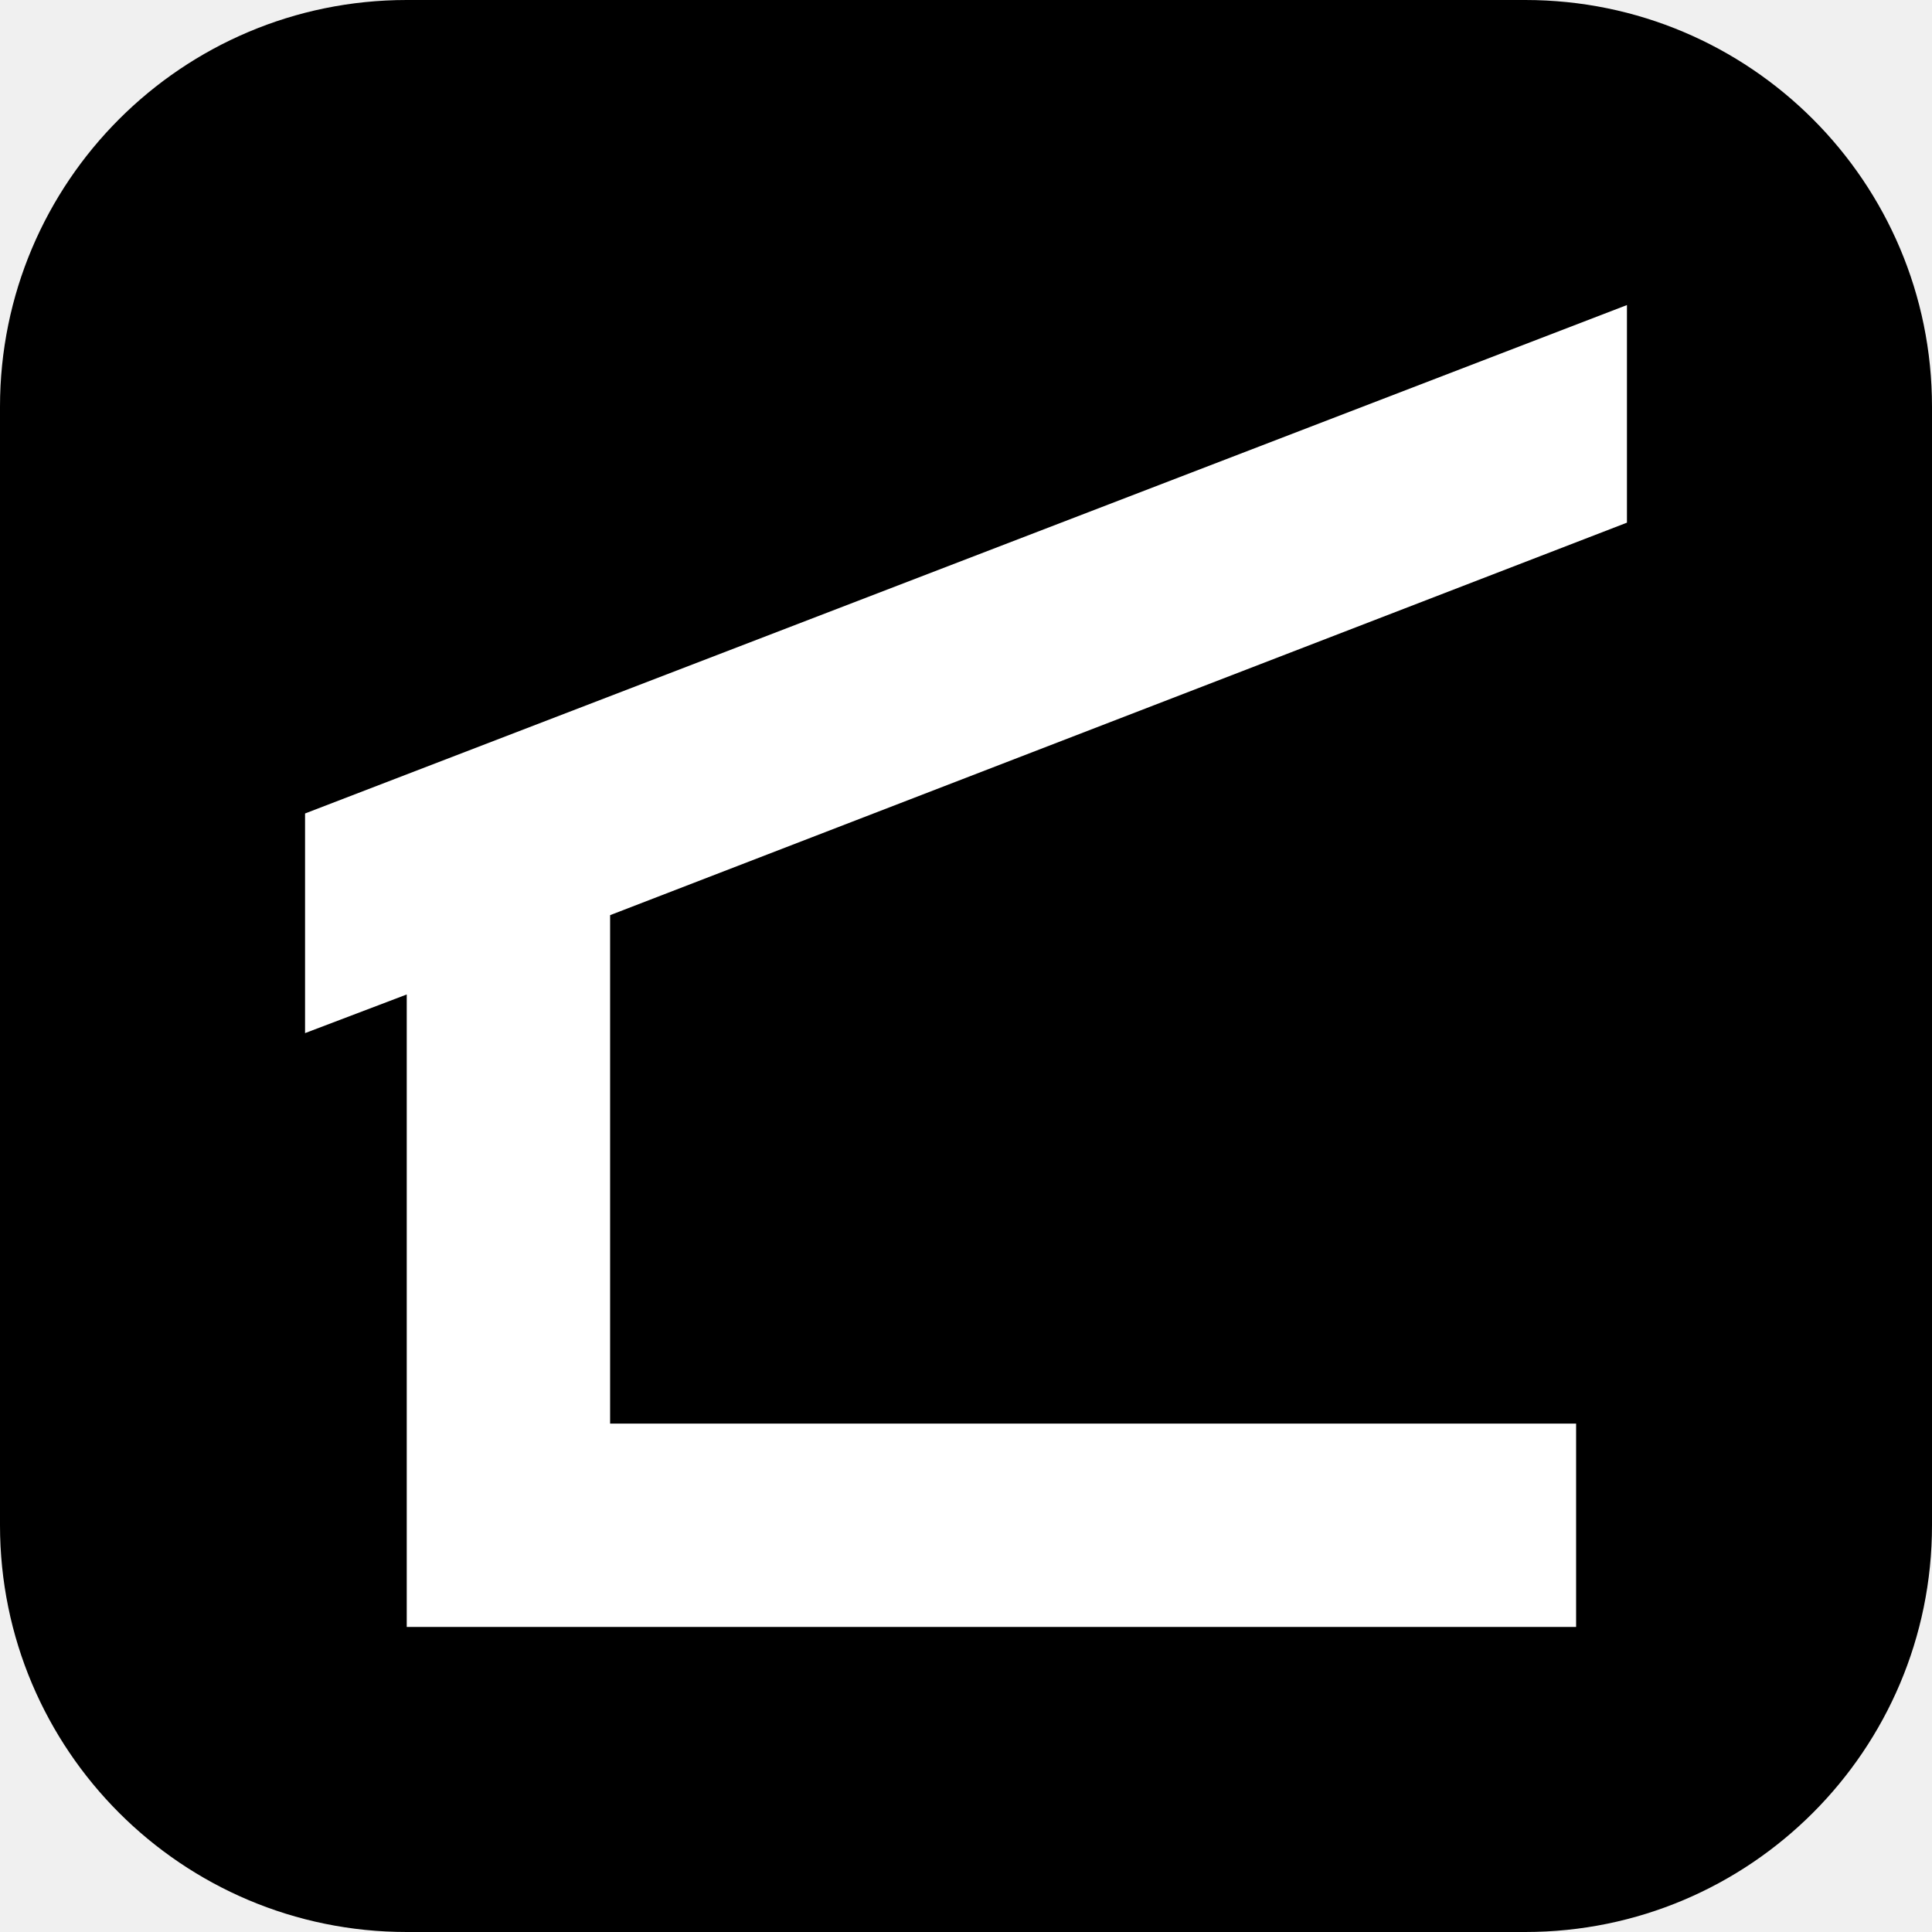
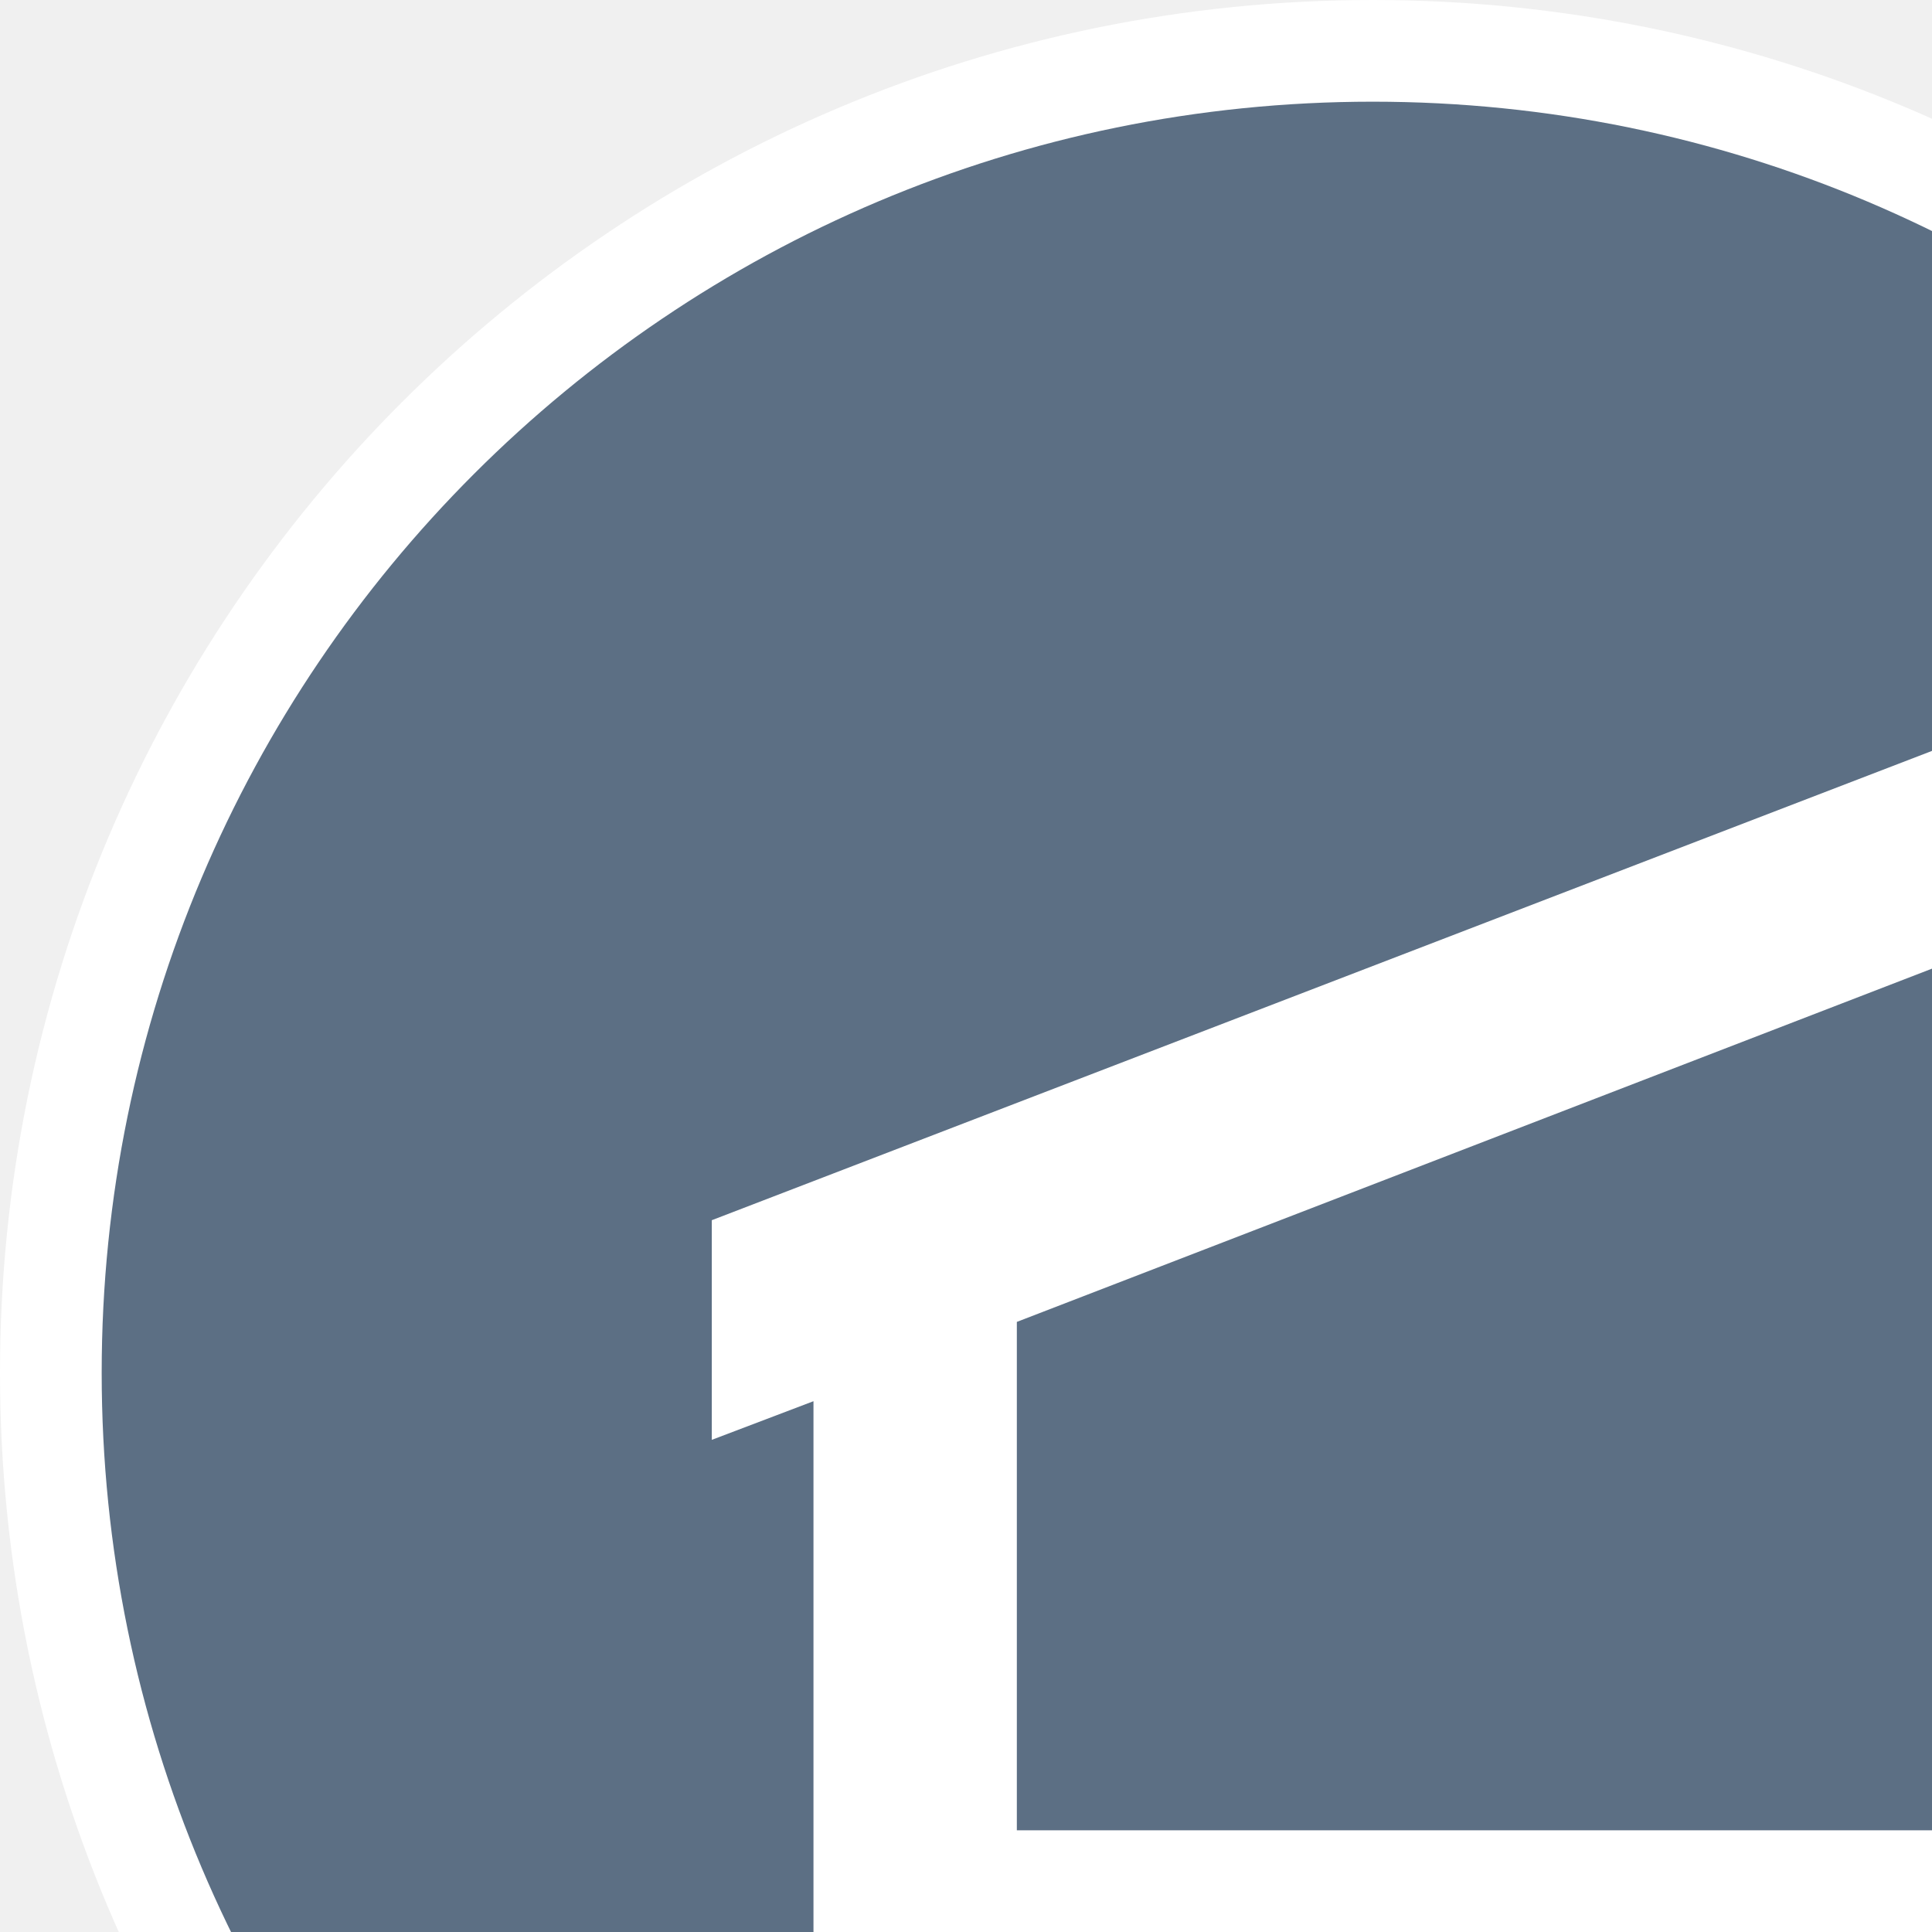
<svg xmlns="http://www.w3.org/2000/svg" viewBox="0 0 19 19" height="19" width="19">
-   <rect fill="none" x="0" y="0" width="19" height="19" />
-   <rect x="0" y="0" width="19" height="19" rx="4" ry="4" fill="#000" />
-   <path fill="#ffffff" transform="translate(2 2)" d="M4,7v5h9.5v2H2l0,0l0,0V7.78L1,8.16V6l13-5v2.14L4,7z" />
+   <rect fill="none" x="0" y="0" width="27" height="27" />
+   <rect x="1" y="1" rx="12.5" ry="12.5" width="25" height="25" stroke="#ffffff" style="stroke-linejoin:round;stroke-miterlimit:4;" fill="#ffffff" stroke-width="2" />
+   <rect x="1" y="1" width="25" height="25" rx="12.5" ry="12.5" fill="#5C6F84" />
+   <path fill="#ffffff" transform="translate(6 6)" d="M4,7v5h9.5v2H2l0,0l0,0V7.78L1,8.16V6l13-5v2.14L4,7z" />
</svg>
